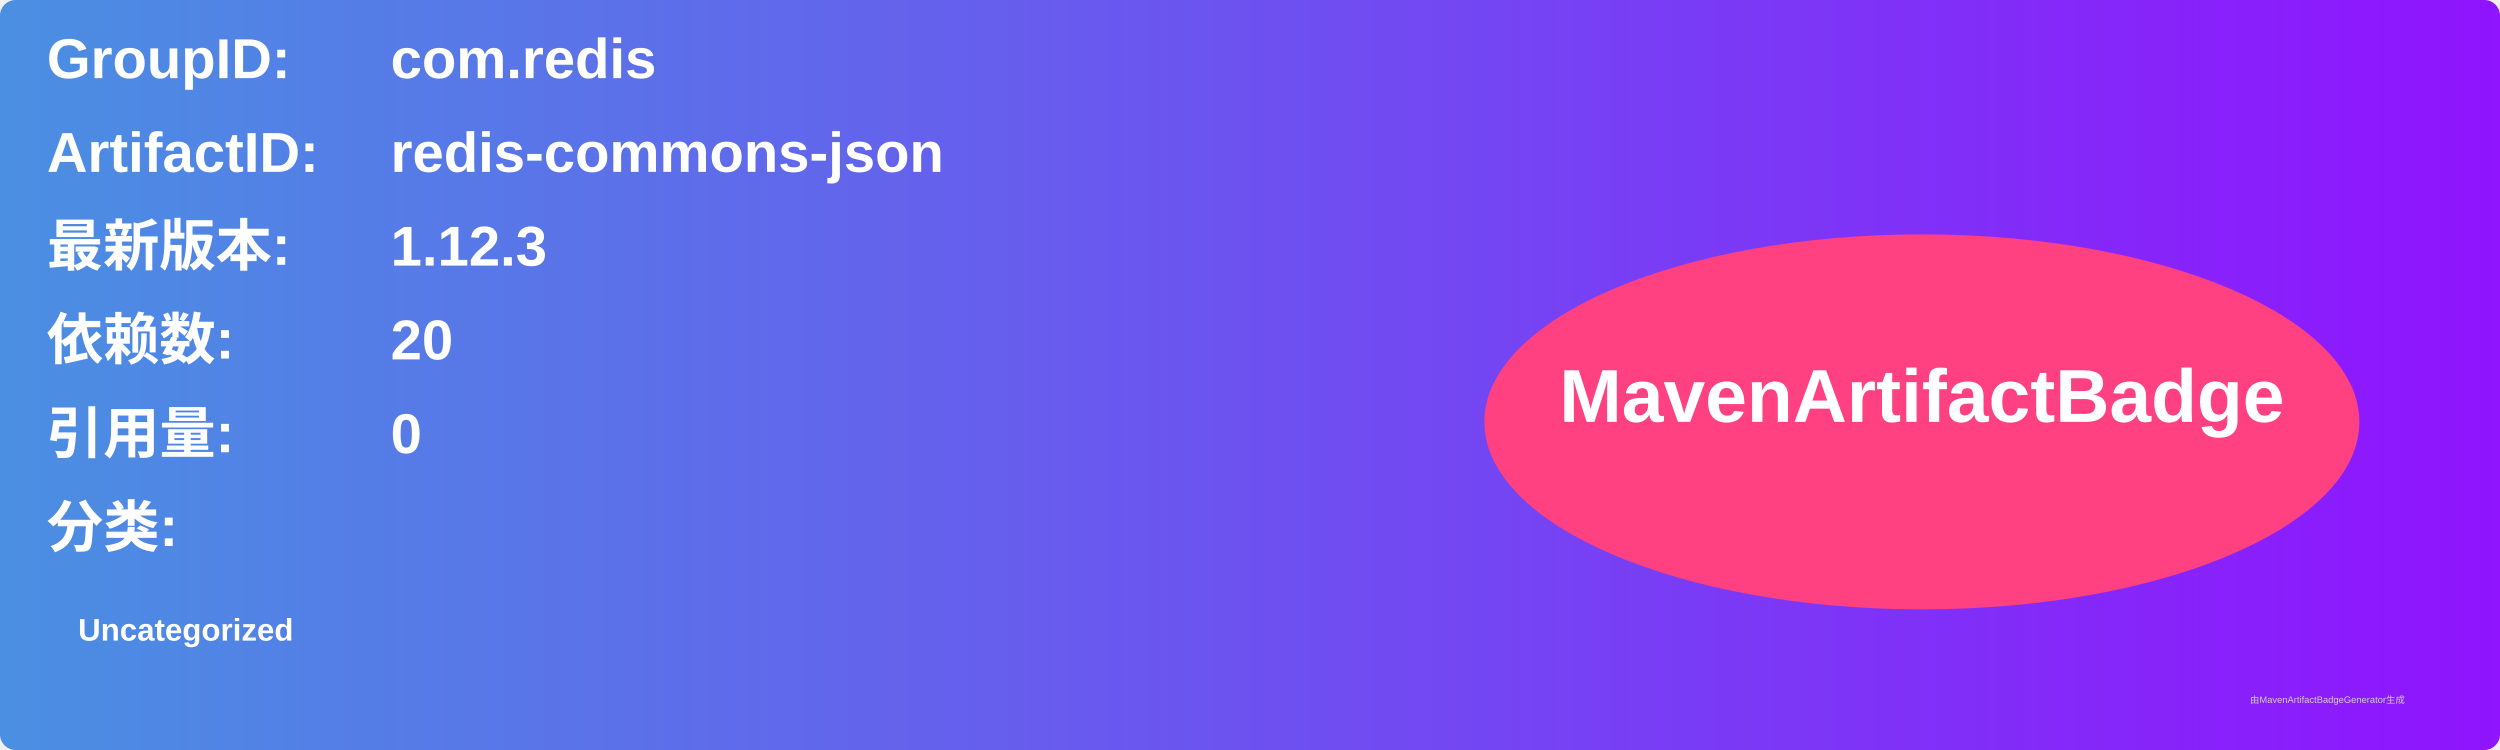
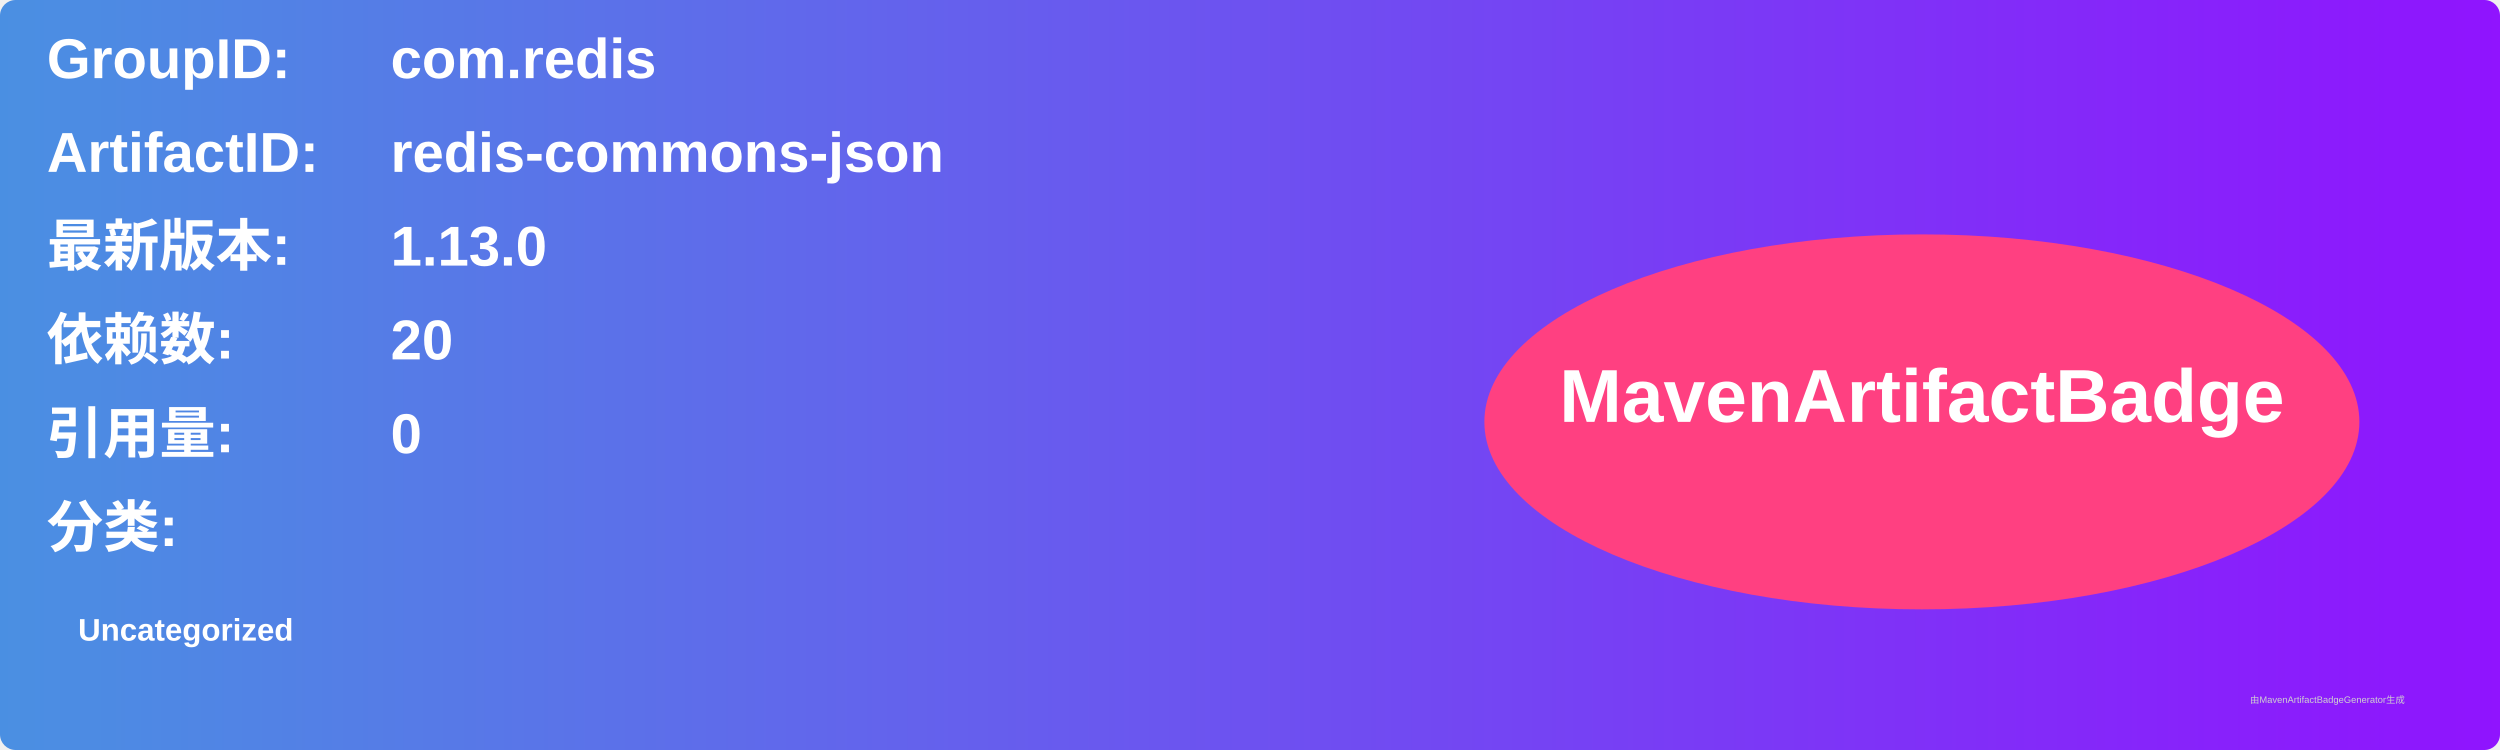
<svg xmlns="http://www.w3.org/2000/svg" width="800" height="240" viewBox="0 0 800 240">
  <linearGradient id="grad" x1="0%" y1="0%" x2="100%" y2="0%">
    <stop offset="0%" stop-color="#4a90e2" />
    <stop offset="100%" stop-color="#9013fe" />
  </linearGradient>
  <rect width="100%" height="100%" rx="5" ry="5" fill="url(#grad)" />
  <g transform="translate(15, 15)">
    <text x="0" y="10" font-family="Arial" font-size="18" fill="white" font-weight="bold" width="260">GroupID:</text>
    <text x="110" y="10" font-family="Arial" font-size="18" fill="white" font-weight="bold" width="460">com.redis</text>
    <text x="0" y="40" font-family="Arial" font-size="18" fill="white" font-weight="bold" width="260">ArtifactID:</text>
    <text x="110" y="40" font-family="Arial" font-size="18" fill="white" font-weight="bold" width="460">redis-commons-json</text>
    <text x="0" y="70" font-family="Arial" font-size="18" fill="white" font-weight="bold">最新版本:</text>
    <text x="110" y="70" font-family="Arial" font-size="18" fill="white" font-weight="bold">
-       <tspan font-weight="bold">1.12.3</tspan>
+       <tspan font-weight="bold">1.13.0</tspan>
    </text>
    <text x="0" y="100" font-family="Arial" font-size="18" fill="white" font-weight="bold">依赖数: </text>
    <text x="110" y="100" font-family="Arial" font-size="18" fill="white">
      <tspan font-weight="bold">20</tspan>
    </text>
    <text x="0" y="130" font-family="Arial" font-size="18" fill="white" font-weight="bold">引用量: </text>
    <text x="110" y="130" font-family="Arial" font-size="18" fill="white">
      <tspan font-weight="bold">0</tspan>
    </text>
    <text x="0" y="160" font-family="Arial" font-size="18" fill="white" font-weight="bold">分类:</text>
    <text x="10" y="190" font-family="Arial" font-size="10" fill="white">
      <tspan font-weight="bold">Uncategorized</tspan>
    </text>
    <ellipse cx="600" cy="120" rx="140" ry="60" fill="#ff4081" />
    <text x="600" y="120" text-anchor="middle" font-family="Arial" font-size="24" fill="white" font-weight="bold">MavenArtifactBadge</text>
  </g>
  <text x="720" y="225" font-family="Arial" font-size="3" fill="#d0d0d0">由MavenArtifactBadgeGenerator生成</text>
</svg>
